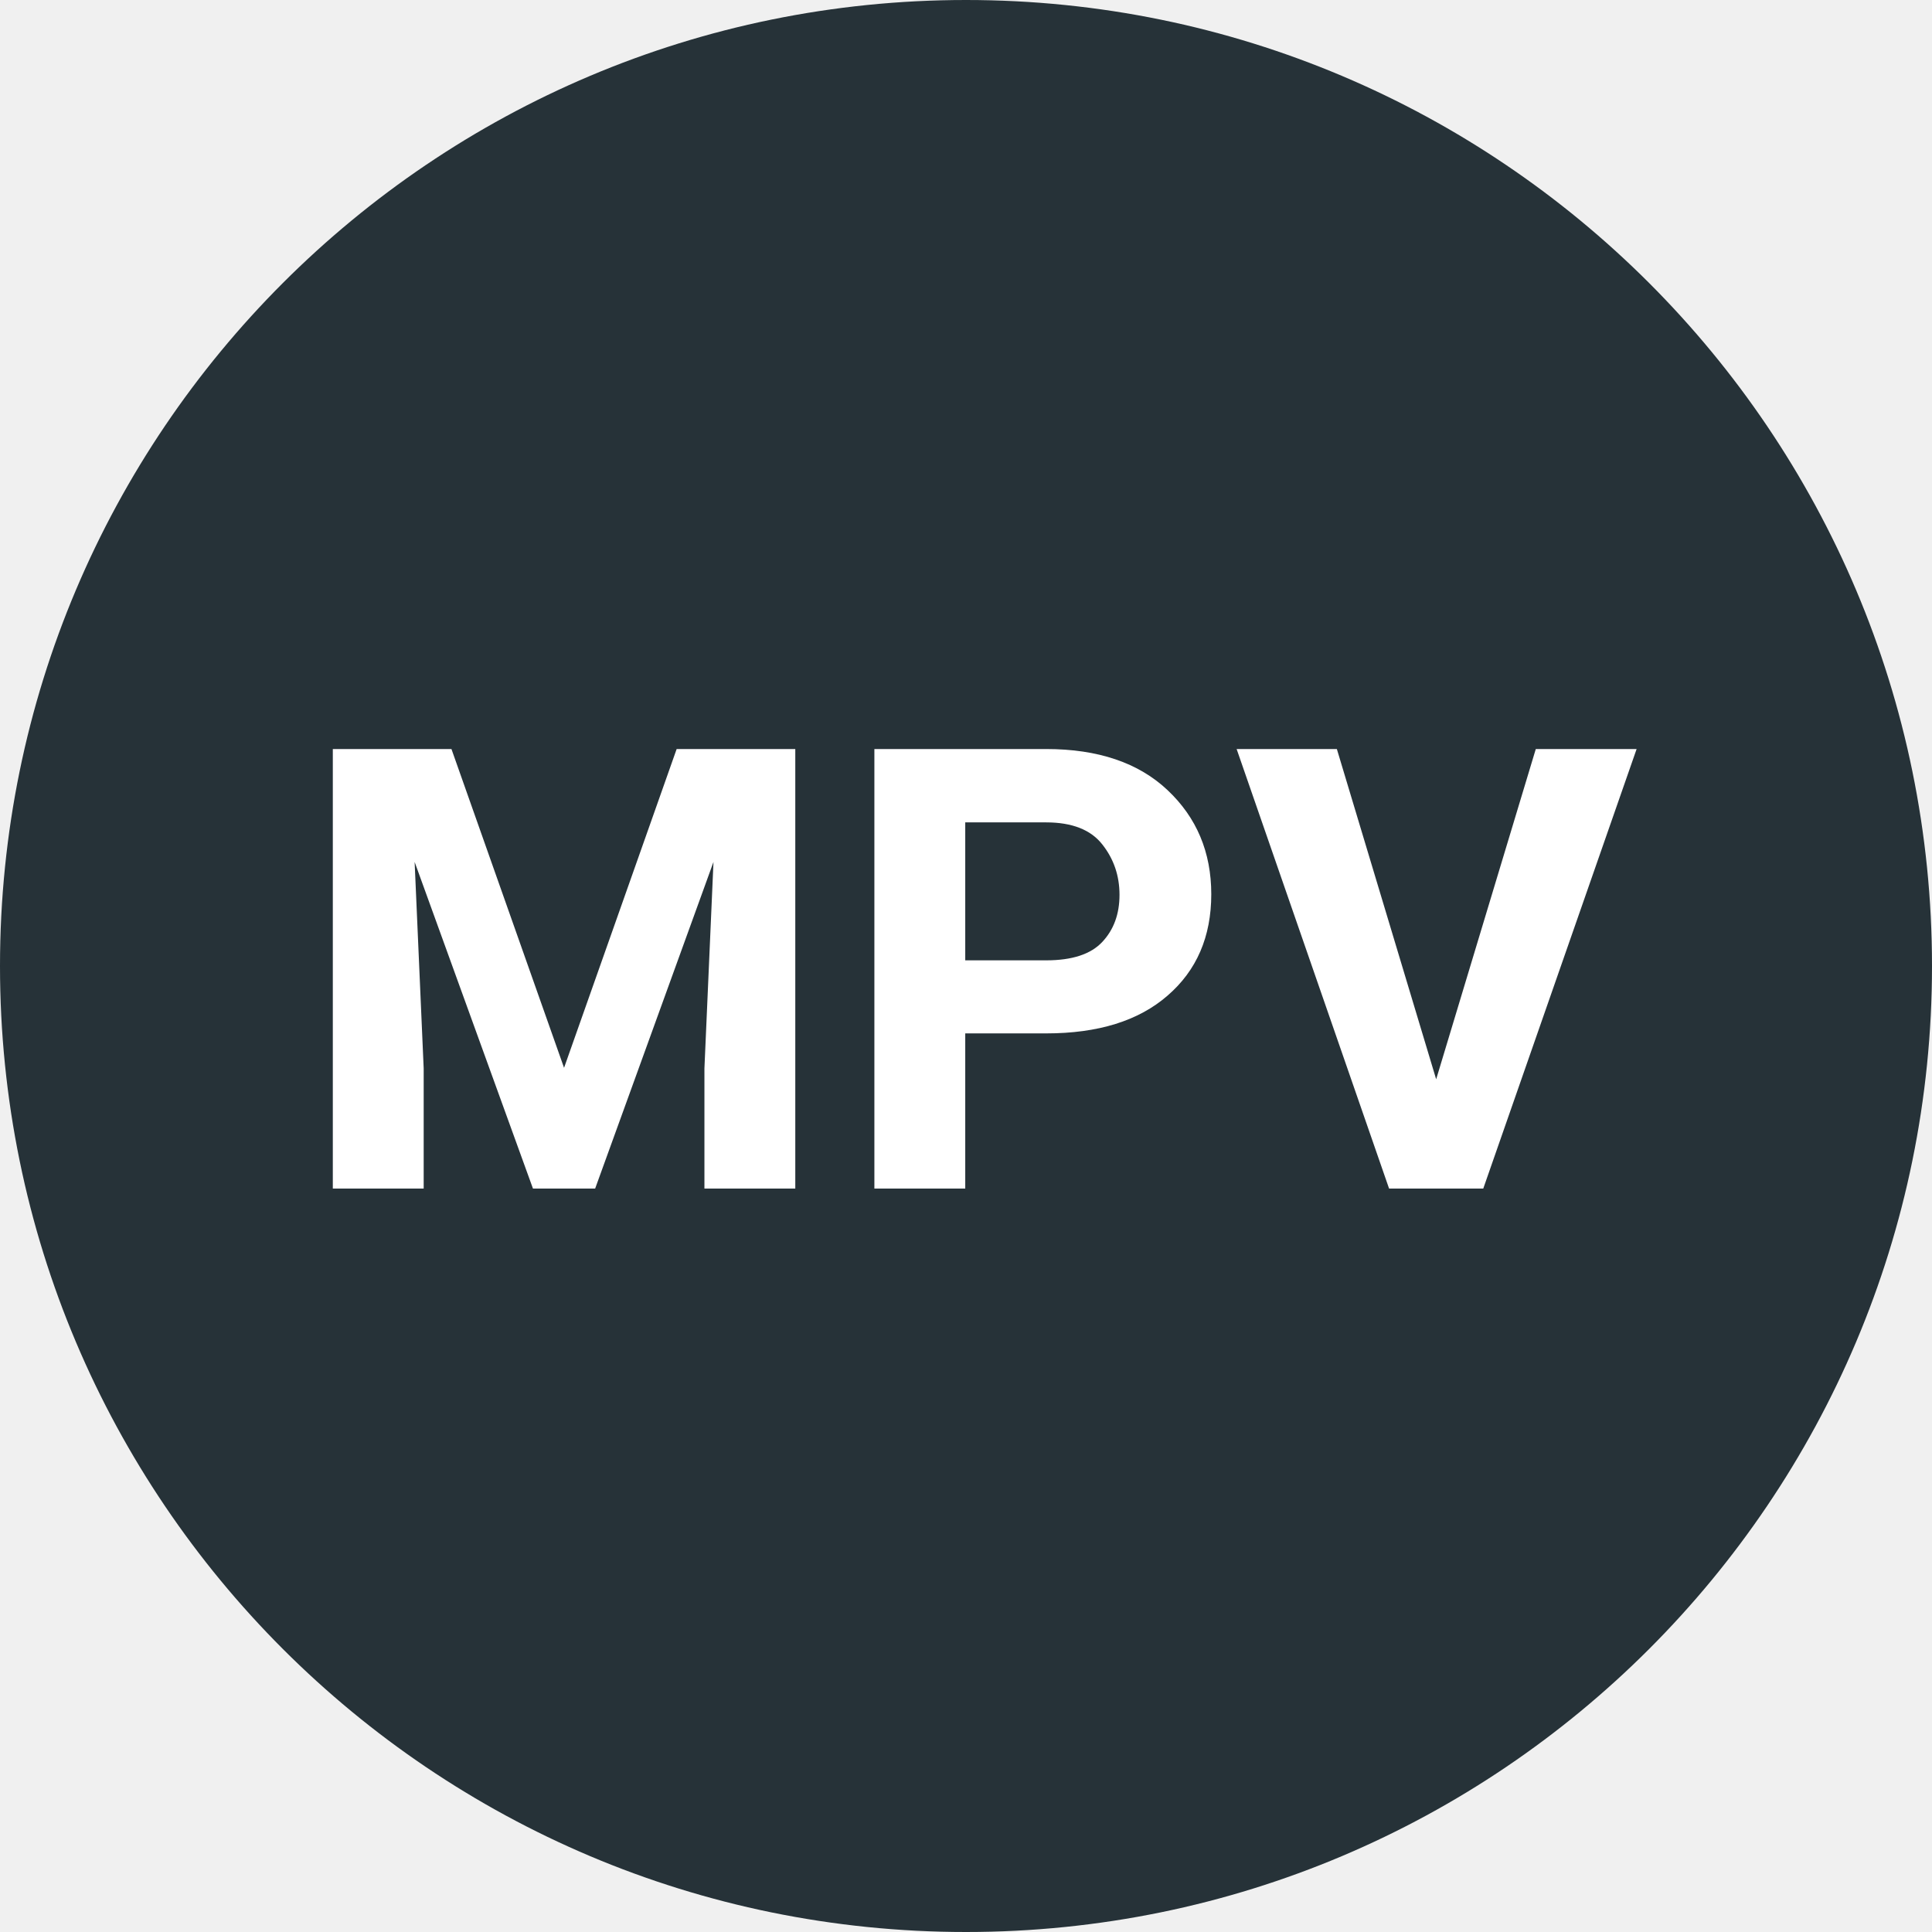
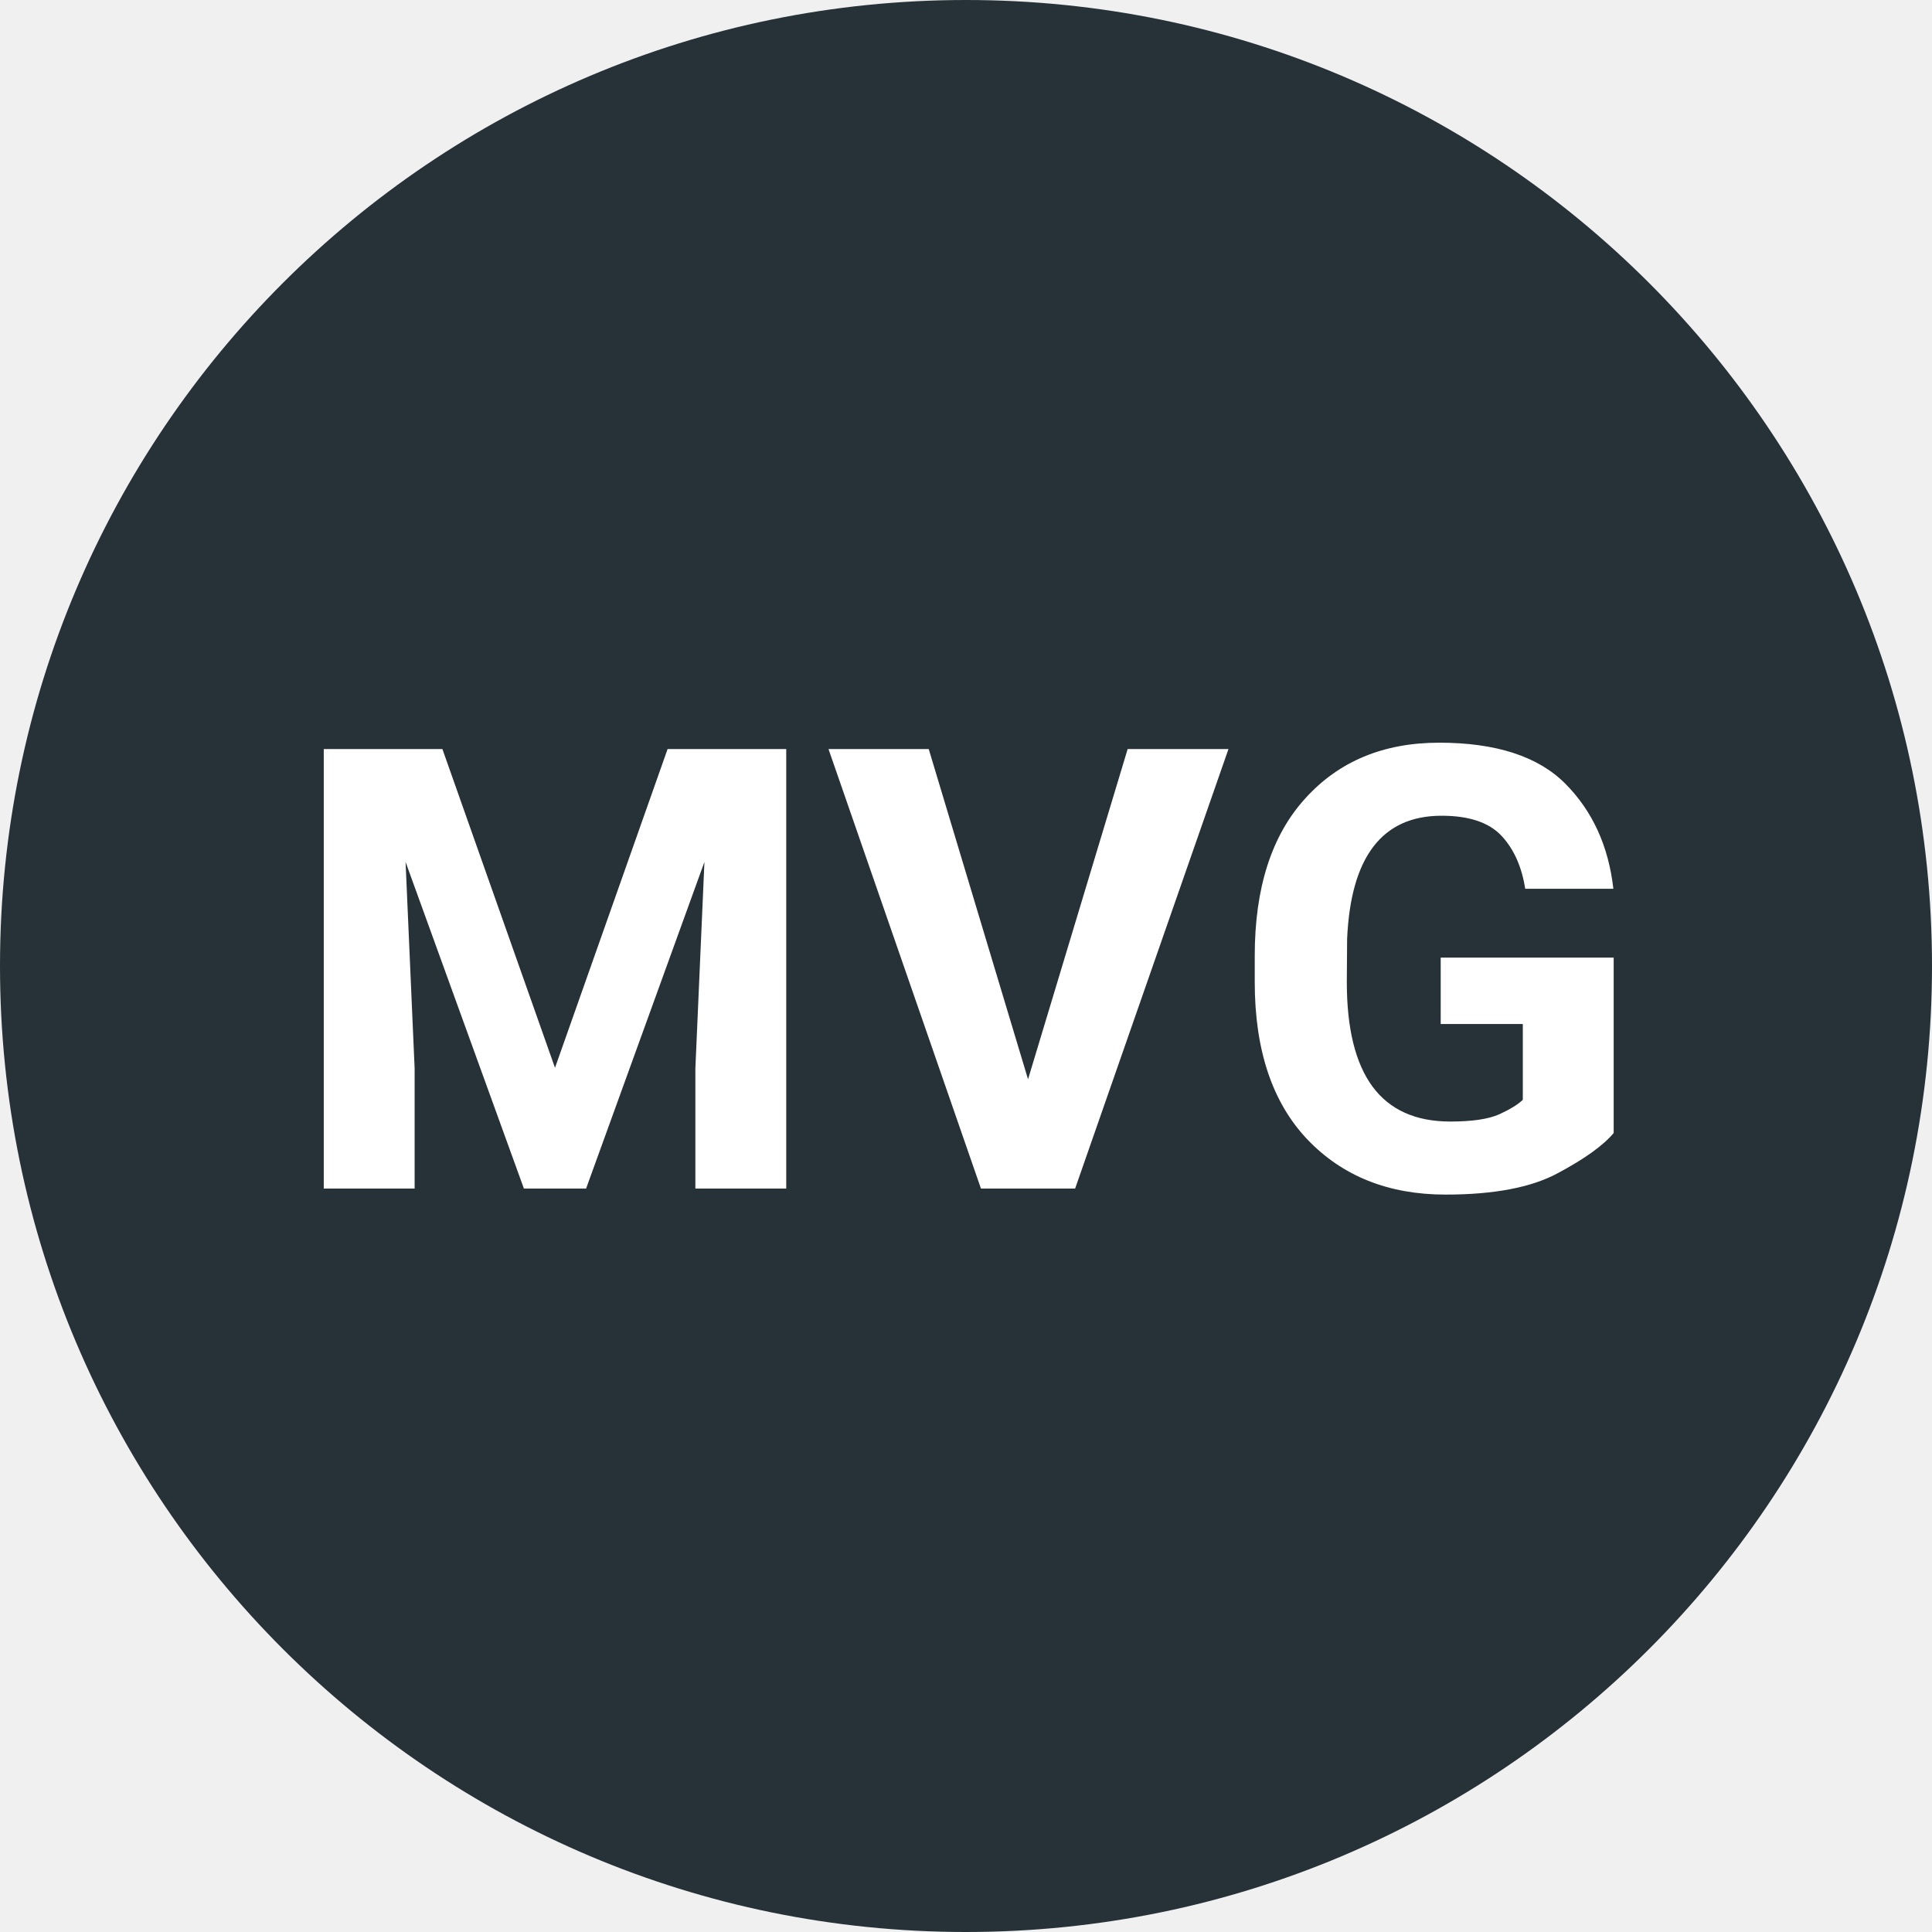
<svg xmlns="http://www.w3.org/2000/svg" viewBox="0 0 100 100">
  <circle cx="50" cy="50" r="50" fill="#263238" />
-   <text x="50" y="50" dy=".36em" text-anchor="middle" font-family="-apple-system,BlinkMacSystemFont,Segoe UI,Roboto,Helvetica,Arial,sans-serif" font-weight="700" font-size="32" fill="#fff">MPV</text>
+   <text x="50" y="50" dy=".36em" text-anchor="middle" font-family="-apple-system,BlinkMacSystemFont,Segoe UI,Roboto,Helvetica,Arial,sans-serif" font-weight="700" font-size="32" fill="#fff">MVG</text>
</svg>
